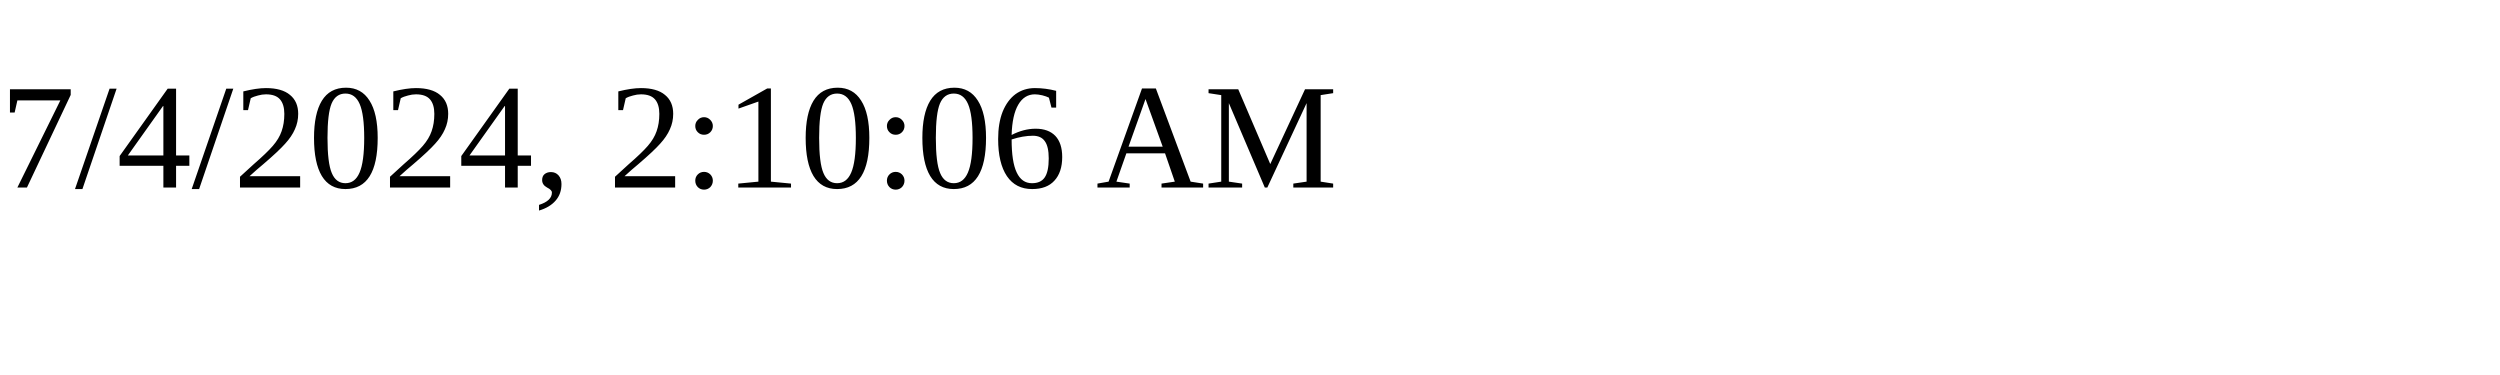
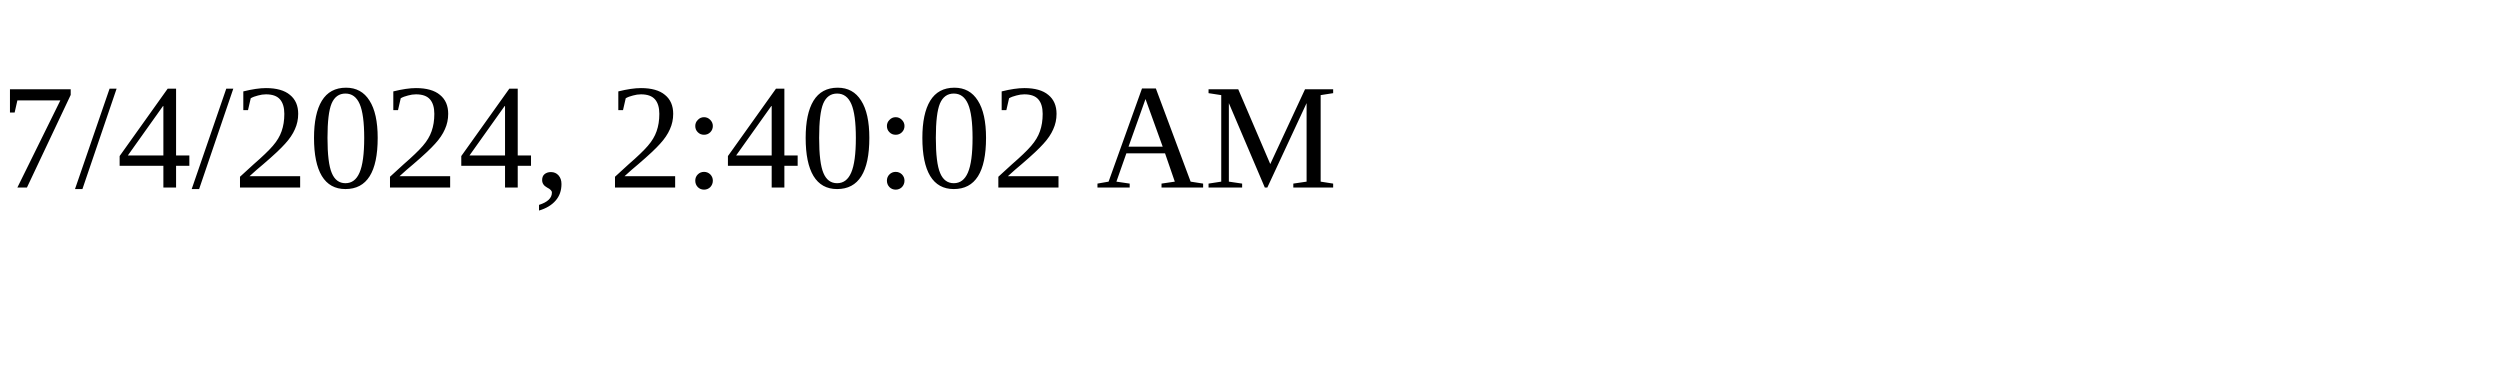
<svg xmlns="http://www.w3.org/2000/svg" height="30" width="200">
-   <text x="0" y="15">7/4/2024, 2:10:06 AM</text>
+   <text x="0" y="15">7/4/2024, 2:40:02 AM</text>
</svg>
